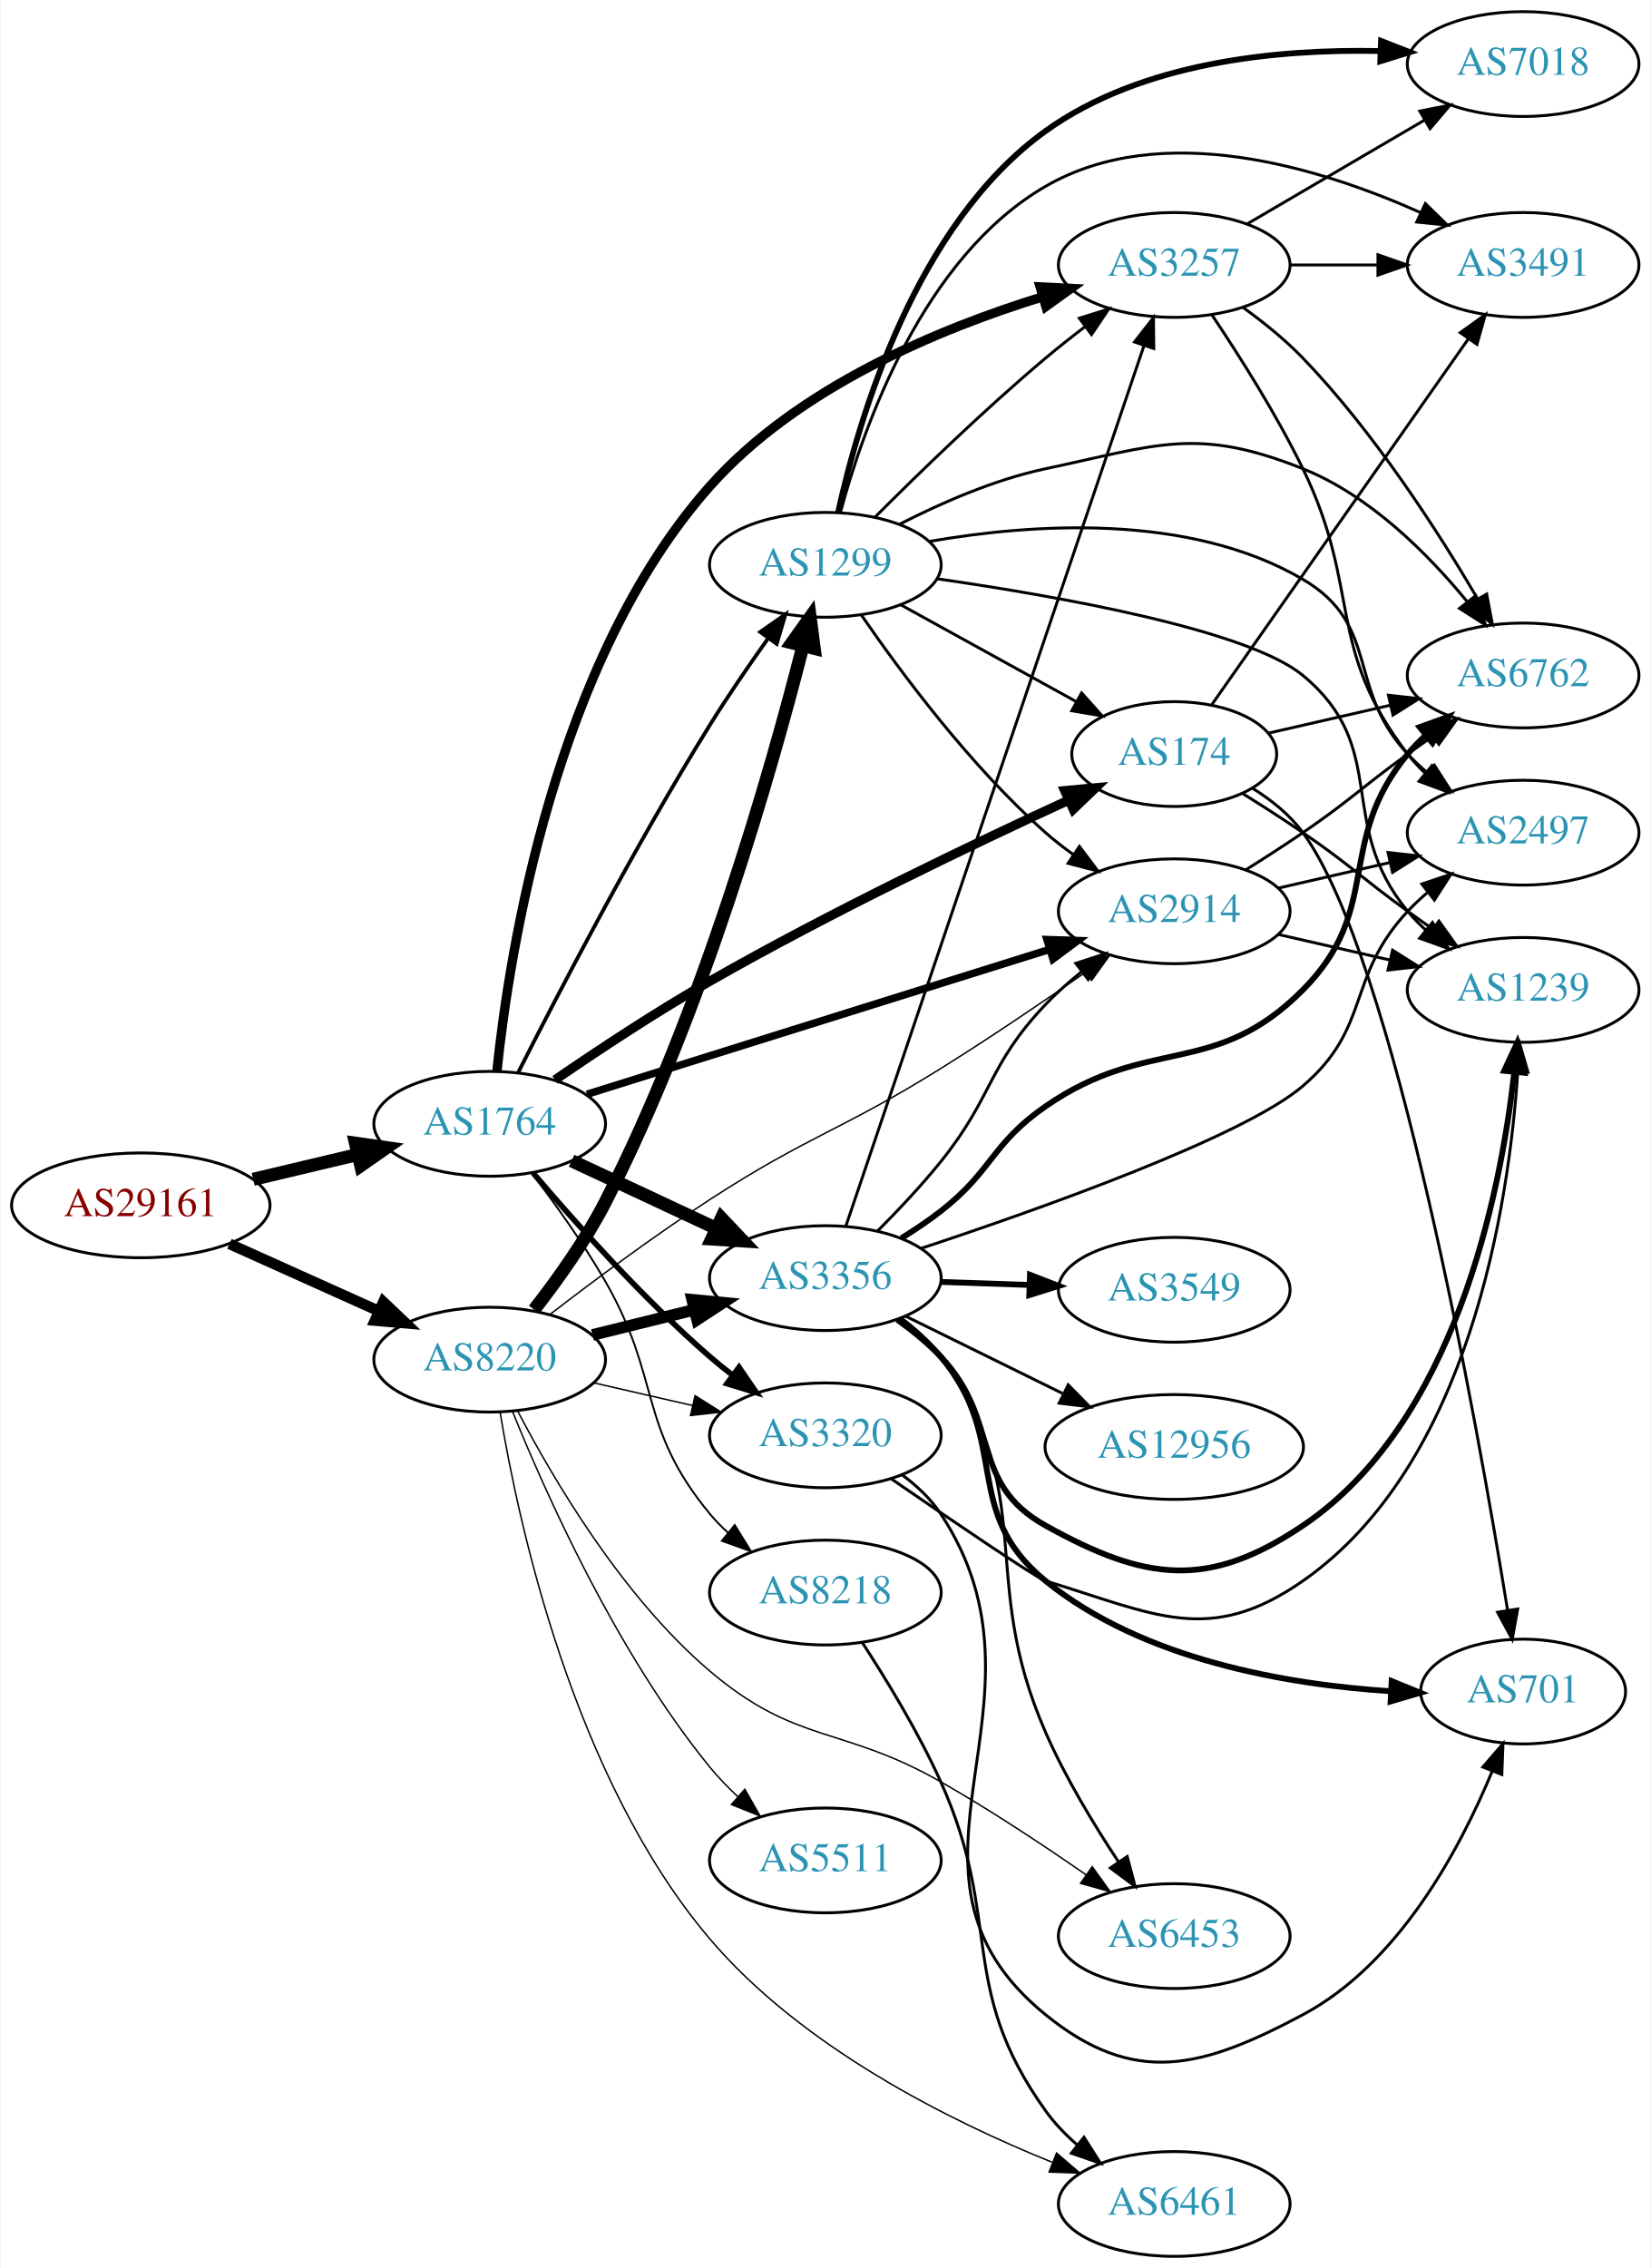
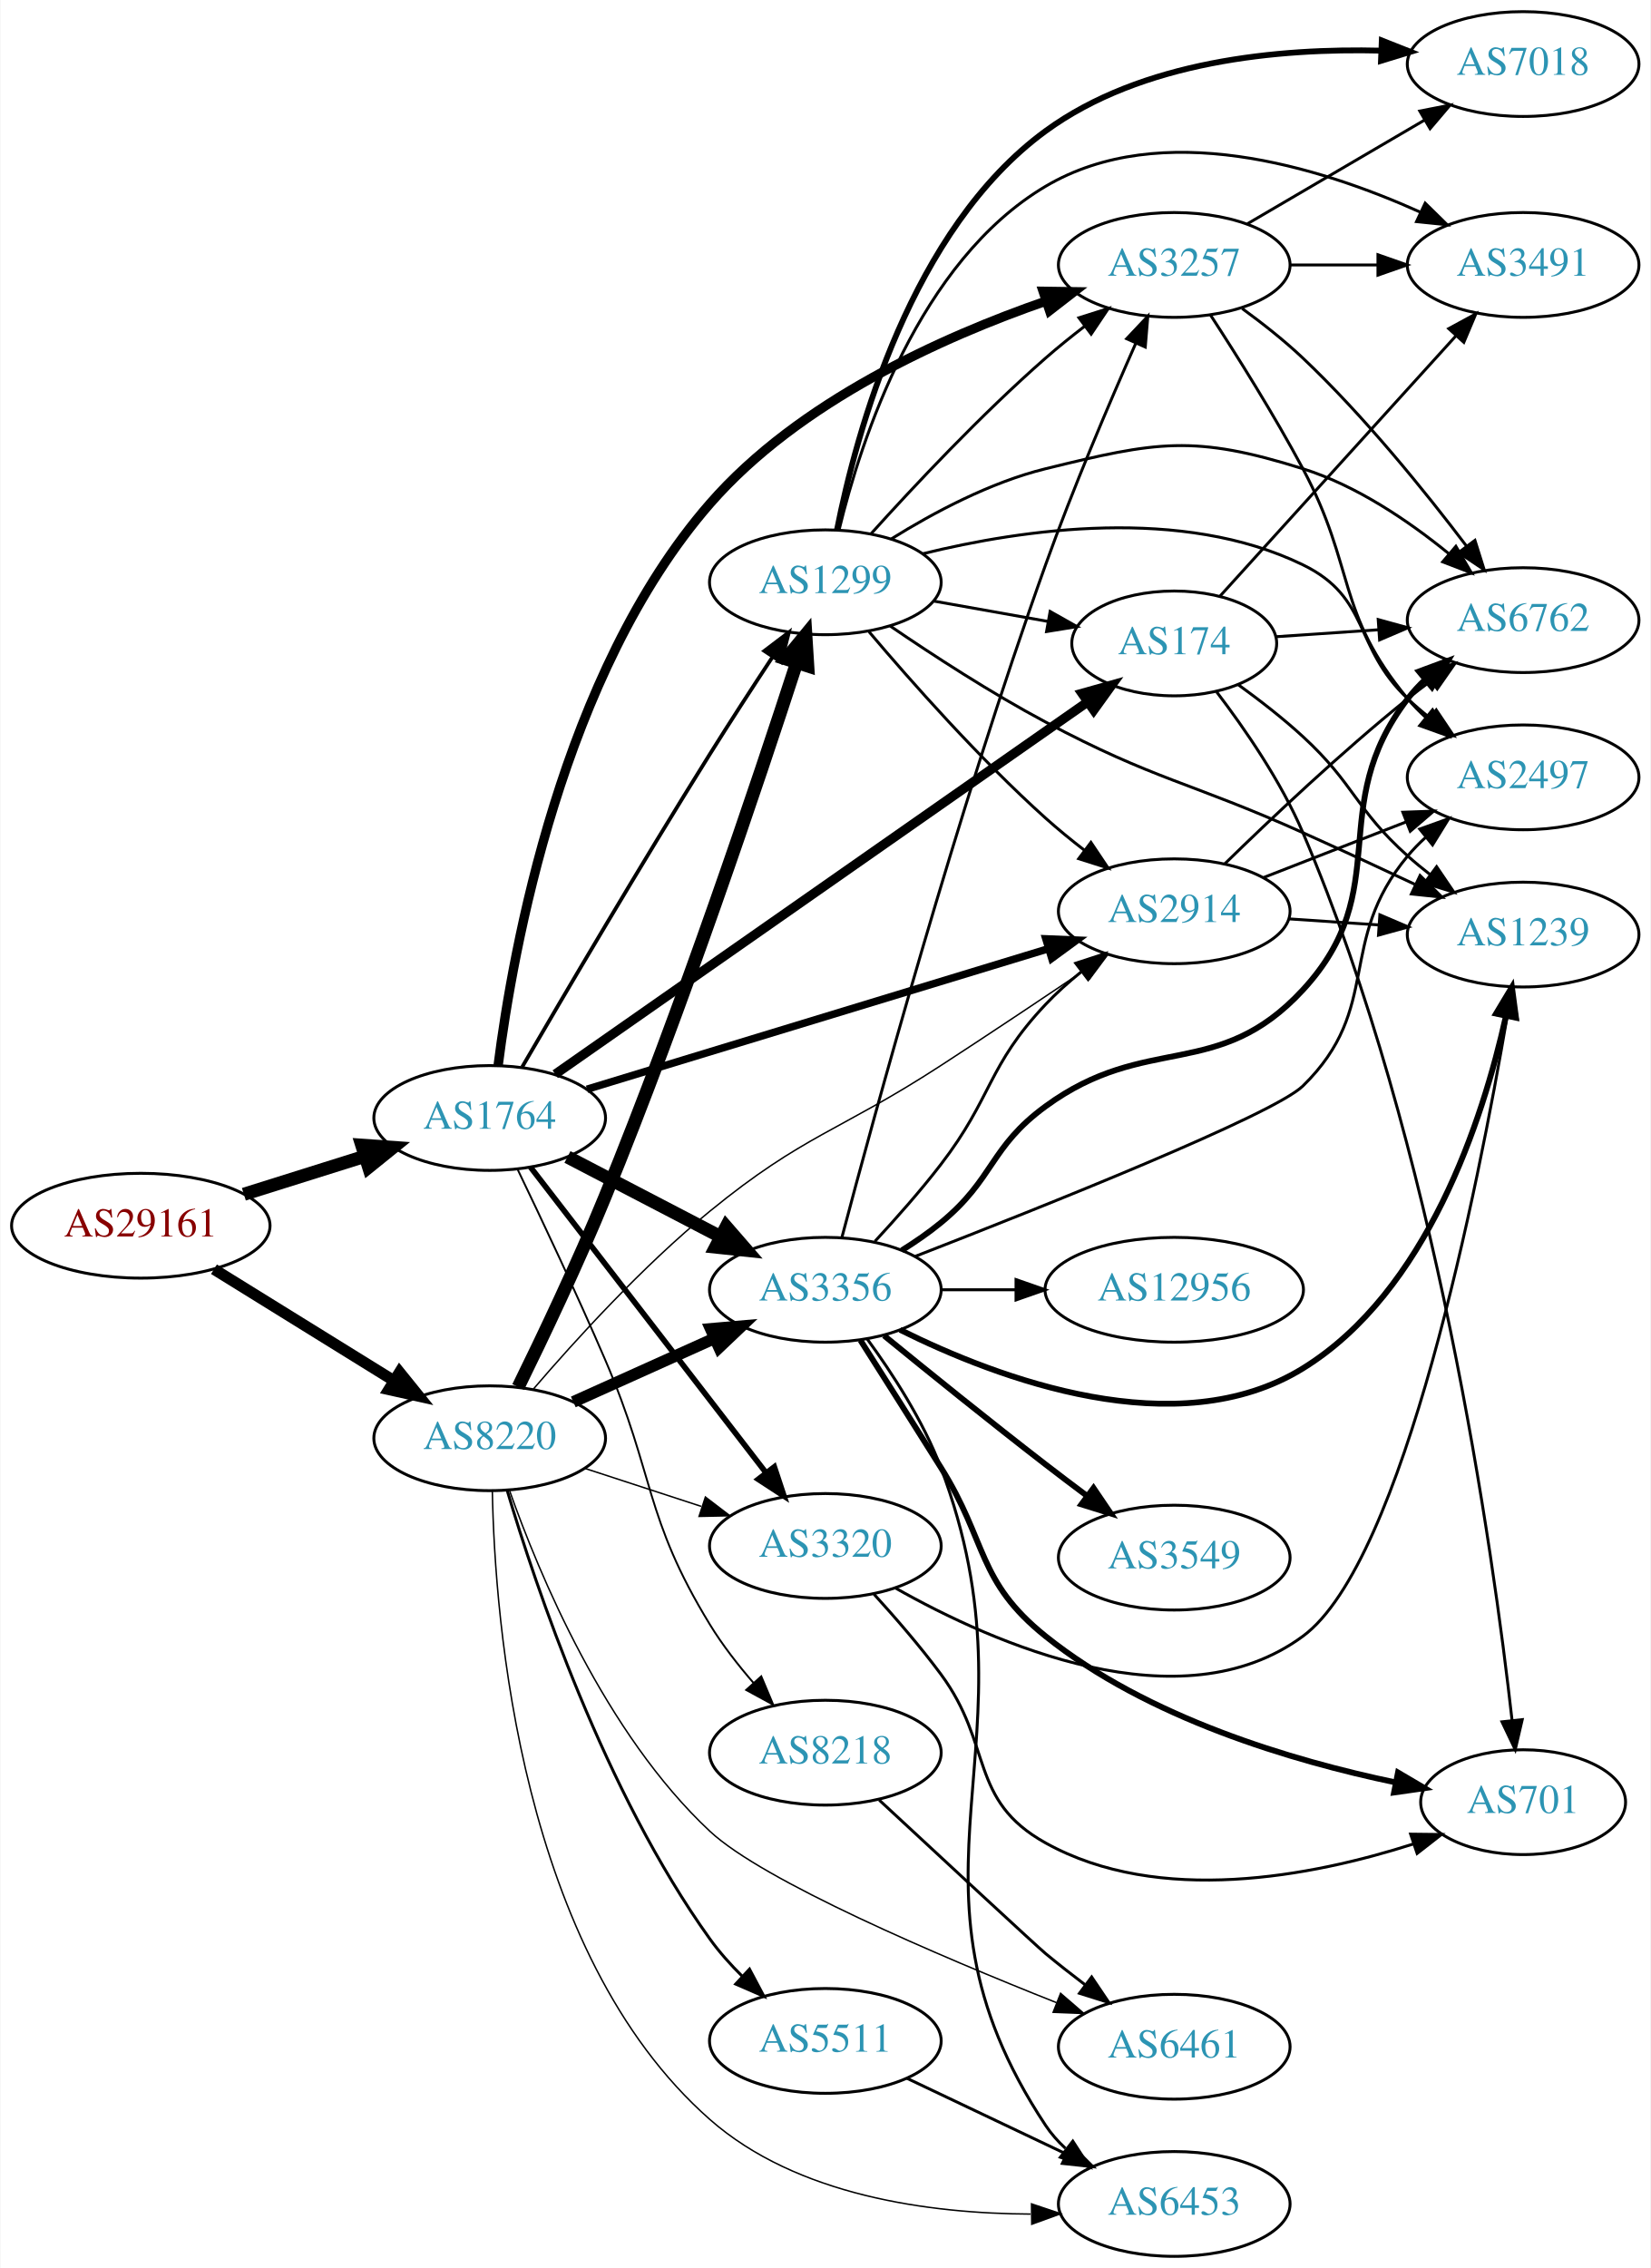
<svg xmlns="http://www.w3.org/2000/svg" xmlns:xlink="http://www.w3.org/1999/xlink" width="567pt" height="779pt" viewBox="0.00 0.00 566.66 779.00">
  <g id="graph0" class="graph" transform="scale(1 1) rotate(0) translate(4 775)">
    <polygon fill="white" stroke="none" points="-4,4 -4,-775 562.663,-775 562.663,4 -4,4" />
    <g id="node1" class="node">
      <g id="a_node1">
        <a xlink:href="/asn/29161" xlink:title="AS29161 ~ Verbund Management Service GmbH [AT]">
-           <ellipse fill="#ffffff" stroke="black" cx="44.196" cy="-361" rx="44.393" ry="18" />
-           <text text-anchor="middle" x="44.196" y="-357.3" font-family="Times,serif" font-size="14.00" fill="#880000">AS29161</text>
+           <ellipse fill="#ffffff" stroke="black" cx="44.196" cy="-354" rx="44.393" ry="18" />
+           <text text-anchor="middle" x="44.196" y="-350.3" font-family="Times,serif" font-size="14.00" fill="#880000">AS29161</text>
        </a>
      </g>
    </g>
    <g id="node2" class="node">
      <g id="a_node2">
        <a xlink:href="/asn/1764" xlink:title="AS1764 ~ NEXTLAYER-AS [AT]">
-           <ellipse fill="#ffffff" stroke="black" cx="164.039" cy="-389" rx="39.794" ry="18" />
-           <text text-anchor="middle" x="164.039" y="-385.3" font-family="Times,serif" font-size="14.00" fill="#2c94b3">AS1764</text>
+           <ellipse fill="#ffffff" stroke="black" cx="164.039" cy="-391" rx="39.794" ry="18" />
+           <text text-anchor="middle" x="164.039" y="-387.3" font-family="Times,serif" font-size="14.00" fill="#2c94b3">AS1764</text>
        </a>
      </g>
    </g>
    <g id="edge1" class="edge">
-       <path fill="none" stroke="black" stroke-width="4.5" d="M82.806,-369.936C94.163,-372.635 106.742,-375.624 118.505,-378.419" />
-       <polygon fill="black" stroke="black" stroke-width="4.5" points="117.942,-382.332 128.581,-380.813 119.762,-374.67 117.942,-382.332" />
+       <path fill="none" stroke="black" stroke-width="4.5" d="M79.598,-364.801C92.609,-368.886 107.56,-373.581 121.181,-377.858" />
+       <polygon fill="black" stroke="black" stroke-width="4.5" points="120.097,-381.644 130.817,-380.883 122.456,-374.131 120.097,-381.644" />
    </g>
    <g id="node3" class="node">
      <g id="a_node3">
        <a xlink:href="/asn/8220" xlink:title="AS8220 ~ COLT [GB]">
-           <ellipse fill="#ffffff" stroke="black" cx="164.039" cy="-308" rx="39.794" ry="18" />
-           <text text-anchor="middle" x="164.039" y="-304.3" font-family="Times,serif" font-size="14.00" fill="#2c94b3">AS8220</text>
+           <ellipse fill="#ffffff" stroke="black" cx="164.039" cy="-281" rx="39.794" ry="18" />
+           <text text-anchor="middle" x="164.039" y="-277.3" font-family="Times,serif" font-size="14.00" fill="#2c94b3">AS8220</text>
        </a>
      </g>
    </g>
    <g id="edge2" class="edge">
-       <path fill="none" stroke="black" stroke-width="3.667" d="M74.629,-347.763C90.129,-340.791 109.299,-332.17 125.821,-324.739" />
-       <polygon fill="black" stroke="black" stroke-width="3.667" points="127.511,-327.816 135.196,-320.522 124.64,-321.432 127.511,-327.816" />
+       <path fill="none" stroke="black" stroke-width="3.833" d="M69.328,-339.051C87.196,-327.982 111.715,-312.794 131.191,-300.729" />
+       <polygon fill="black" stroke="black" stroke-width="3.833" points="133.085,-303.673 139.742,-295.431 129.398,-297.722 133.085,-303.673" />
    </g>
    <g id="node4" class="node">
      <g id="a_node4">
-         <a xlink:href="/asn/3356" xlink:title="AS3356 ~ Level 3 Parent, LLC [US]">
-           <ellipse fill="#ffffff" stroke="black" cx="279.332" cy="-336" rx="39.794" ry="18" />
-           <text text-anchor="middle" x="279.332" y="-332.3" font-family="Times,serif" font-size="14.00" fill="#2c94b3">AS3356</text>
+         <a xlink:href="/asn/174" xlink:title="AS174 ~ Cogent Communications [US]">
+           <ellipse fill="#ffffff" stroke="black" cx="399.174" cy="-554" rx="35.194" ry="18" />
+           <text text-anchor="middle" x="399.174" y="-550.3" font-family="Times,serif" font-size="14.00" fill="#2c94b3">AS174</text>
        </a>
      </g>
    </g>
    <g id="edge3" class="edge">
-       <path fill="none" stroke="black" stroke-width="4.5" d="M192.175,-376.305C207.06,-369.342 225.716,-360.615 241.858,-353.063" />
-       <polygon fill="black" stroke="black" stroke-width="4.5" points="243.635,-356.579 251.024,-348.775 240.298,-349.446 243.635,-356.579" />
+       <path fill="none" stroke="black" stroke-width="3.214" d="M186.554,-406.042C228.683,-435.498 322.066,-500.788 369.429,-533.903" />
+       <polygon fill="black" stroke="black" stroke-width="3.214" points="367.514,-536.834 377.715,-539.696 371.525,-531.097 367.514,-536.834" />
    </g>
    <g id="node5" class="node">
      <g id="a_node5">
-         <a xlink:href="/asn/174" xlink:title="AS174 ~ Cogent Communications [US]">
-           <ellipse fill="#ffffff" stroke="black" cx="399.174" cy="-516" rx="35.194" ry="18" />
-           <text text-anchor="middle" x="399.174" y="-512.3" font-family="Times,serif" font-size="14.00" fill="#2c94b3">AS174</text>
+         <a xlink:href="/asn/2914" xlink:title="AS2914 ~ NTT America, Inc. [US]">
+           <ellipse fill="#ffffff" stroke="black" cx="399.174" cy="-462" rx="39.794" ry="18" />
+           <text text-anchor="middle" x="399.174" y="-458.3" font-family="Times,serif" font-size="14.00" fill="#2c94b3">AS2914</text>
        </a>
      </g>
    </g>
    <g id="edge4" class="edge">
-       <path fill="none" stroke="black" stroke-width="3.214" d="M186.478,-404.09C201.164,-414.171 221.245,-427.464 239.685,-438 281.005,-461.61 330.468,-485.257 363.018,-500.221" />
-       <polygon fill="black" stroke="black" stroke-width="3.214" points="361.589,-503.416 372.139,-504.391 364.499,-497.05 361.589,-503.416" />
+       <path fill="none" stroke="black" stroke-width="2.571" d="M197.455,-400.872C238.835,-413.474 310.509,-435.302 356.072,-449.178" />
+       <polygon fill="black" stroke="black" stroke-width="2.571" points="355.072,-452.532 365.658,-452.097 357.111,-445.836 355.072,-452.532" />
    </g>
    <g id="node6" class="node">
      <g id="a_node6">
-         <a xlink:href="/asn/8218" xlink:title="AS8218 ~ legacy Neotelecoms [FR]">
-           <ellipse fill="#ffffff" stroke="black" cx="279.332" cy="-228" rx="39.794" ry="18" />
-           <text text-anchor="middle" x="279.332" y="-224.3" font-family="Times,serif" font-size="14.00" fill="#2c94b3">AS8218</text>
+         <a xlink:href="/asn/1299" xlink:title="AS1299 ~ Telia Carrier [EU]">
+           <ellipse fill="#ffffff" stroke="black" cx="279.332" cy="-575" rx="39.794" ry="18" />
+           <text text-anchor="middle" x="279.332" y="-571.3" font-family="Times,serif" font-size="14.00" fill="#2c94b3">AS1299</text>
        </a>
      </g>
    </g>
    <g id="edge5" class="edge">
-       <path fill="none" stroke="black" stroke-width="0.643" d="M178.478,-372.074C186.363,-361.713 196.212,-347.991 203.685,-335 223.126,-301.203 214.809,-285.023 239.685,-255 241.545,-252.755 243.636,-250.612 245.858,-248.585" />
-       <polygon fill="black" stroke="black" stroke-width="0.643" points="248.206,-251.188 253.767,-242.17 243.796,-245.751 248.206,-251.188" />
+       <path fill="none" stroke="black" stroke-width="1.286" d="M175.197,-408.529C189.354,-432.837 215.954,-478.073 239.685,-516 246.567,-526.999 254.373,-539.001 261.159,-549.291" />
+       <polygon fill="black" stroke="black" stroke-width="1.286" points="258.371,-551.42 266.811,-557.825 264.208,-547.555 258.371,-551.42" />
    </g>
    <g id="node7" class="node">
      <g id="a_node7">
-         <a xlink:href="/asn/1299" xlink:title="AS1299 ~ Telia Carrier [EU]">
-           <ellipse fill="#ffffff" stroke="black" cx="279.332" cy="-581" rx="39.794" ry="18" />
-           <text text-anchor="middle" x="279.332" y="-577.3" font-family="Times,serif" font-size="14.00" fill="#2c94b3">AS1299</text>
+         <a xlink:href="/asn/3356" xlink:title="AS3356 ~ Level 3 Parent, LLC [US]">
+           <ellipse fill="#ffffff" stroke="black" cx="279.332" cy="-332" rx="39.794" ry="18" />
+           <text text-anchor="middle" x="279.332" y="-328.3" font-family="Times,serif" font-size="14.00" fill="#2c94b3">AS3356</text>
        </a>
      </g>
    </g>
    <g id="edge6" class="edge">
-       <path fill="none" stroke="black" stroke-width="1.286" d="M173.846,-406.662C187.216,-433.111 213.822,-484.351 239.685,-526 245.844,-535.917 253.09,-546.482 259.634,-555.674" />
-       <polygon fill="black" stroke="black" stroke-width="1.286" points="256.948,-557.933 265.634,-564 262.627,-553.841 256.948,-557.933" />
+       <path fill="none" stroke="black" stroke-width="4.5" d="M190.747,-377.612C206.28,-369.522 226.292,-359.101 243.264,-350.262" />
+       <polygon fill="black" stroke="black" stroke-width="4.5" points="245.283,-353.651 252.333,-345.539 241.645,-346.666 245.283,-353.651" />
    </g>
    <g id="node8" class="node">
      <g id="a_node8">
-         <a xlink:href="/asn/3320" xlink:title="AS3320 ~ DTAG [DE]">
-           <ellipse fill="#ffffff" stroke="black" cx="279.332" cy="-282" rx="39.794" ry="18" />
-           <text text-anchor="middle" x="279.332" y="-278.3" font-family="Times,serif" font-size="14.00" fill="#2c94b3">AS3320</text>
-         </a>
-       </g>
-     </g>
-     <g id="edge7" class="edge">
-       <path fill="none" stroke="black" stroke-width="1.929" d="M178.974,-372.093C193.312,-355.193 216.733,-328.924 239.685,-309 242.157,-306.854 244.801,-304.719 247.501,-302.645" />
-       <polygon fill="black" stroke="black" stroke-width="1.929" points="249.673,-305.392 255.66,-296.651 245.528,-299.751 249.673,-305.392" />
-     </g>
-     <g id="node9" class="node">
-       <g id="a_node9">
        <a xlink:href="/asn/3257" xlink:title="AS3257 ~ GTT [DE]">
          <ellipse fill="#ffffff" stroke="black" cx="399.174" cy="-684" rx="39.794" ry="18" />
          <text text-anchor="middle" x="399.174" y="-680.3" font-family="Times,serif" font-size="14.00" fill="#2c94b3">AS3257</text>
        </a>
      </g>
    </g>
+     <g id="edge7" class="edge">
+       <path fill="none" stroke="black" stroke-width="3.214" d="M166.938,-409.052C171.96,-448.538 188.891,-543.698 239.685,-602 270.285,-637.123 319.615,-659.275 355.117,-671.577" />
+       <polygon fill="black" stroke="black" stroke-width="3.214" points="354.143,-674.942 364.736,-674.788 356.359,-668.302 354.143,-674.942" />
+     </g>
+     <g id="node9" class="node">
+       <g id="a_node9">
+         <a xlink:href="/asn/3320" xlink:title="AS3320 ~ DTAG [DE]">
+           <ellipse fill="#ffffff" stroke="black" cx="279.332" cy="-244" rx="39.794" ry="18" />
+           <text text-anchor="middle" x="279.332" y="-240.3" font-family="Times,serif" font-size="14.00" fill="#2c94b3">AS3320</text>
+         </a>
+       </g>
+     </g>
    <g id="edge8" class="edge">
-       <path fill="none" stroke="black" stroke-width="3.214" d="M166.535,-407.23C170.788,-448.05 186.345,-547.925 239.685,-608 269.872,-641.998 318.605,-662.166 354.072,-673.085" />
-       <polygon fill="black" stroke="black" stroke-width="3.214" points="353.116,-676.452 363.697,-675.924 355.096,-669.738 353.116,-676.452" />
+       <path fill="none" stroke="black" stroke-width="1.929" d="M178.035,-374.137C197.819,-348.466 235.629,-299.407 258.752,-269.406" />
+       <polygon fill="black" stroke="black" stroke-width="1.929" points="261.806,-271.176 265.138,-261.119 256.261,-266.903 261.806,-271.176" />
    </g>
    <g id="node10" class="node">
      <g id="a_node10">
-         <a xlink:href="/asn/2914" xlink:title="AS2914 ~ NTT America, Inc. [US]">
-           <ellipse fill="#ffffff" stroke="black" cx="399.174" cy="-462" rx="39.794" ry="18" />
-           <text text-anchor="middle" x="399.174" y="-458.3" font-family="Times,serif" font-size="14.00" fill="#2c94b3">AS2914</text>
+         <a xlink:href="/asn/8218" xlink:title="AS8218 ~ legacy Neotelecoms [FR]">
+           <ellipse fill="#ffffff" stroke="black" cx="279.332" cy="-173" rx="39.794" ry="18" />
+           <text text-anchor="middle" x="279.332" y="-169.3" font-family="Times,serif" font-size="14.00" fill="#2c94b3">AS8218</text>
        </a>
      </g>
    </g>
    <g id="edge9" class="edge">
-       <path fill="none" stroke="black" stroke-width="2.571" d="M197.455,-399.15C238.952,-412.144 310.913,-434.676 356.457,-448.937" />
-       <polygon fill="black" stroke="black" stroke-width="2.571" points="355.444,-452.288 366.033,-451.936 357.536,-445.608 355.444,-452.288" />
+       <path fill="none" stroke="black" stroke-width="0.643" d="M173.637,-373.327C181.679,-356.617 193.887,-330.778 203.685,-308 220.872,-268.046 216.999,-254.109 239.685,-217 243.936,-210.047 249.313,-203.134 254.696,-196.918" />
+       <polygon fill="black" stroke="black" stroke-width="0.643" points="257.322,-199.233 261.431,-189.467 252.129,-194.539 257.322,-199.233" />
    </g>
    <g id="edge41" class="edge">
-       <path fill="none" stroke="black" stroke-width="4" d="M199.338,-316.477C210.319,-319.191 222.634,-322.235 234.214,-325.096" />
-       <polygon fill="black" stroke="black" stroke-width="4" points="233.601,-328.55 244.149,-327.552 235.281,-321.755 233.601,-328.55" />
+       <path fill="none" stroke="black" stroke-width="0.5" d="M179.127,-297.988C193.399,-314.623 216.605,-340.145 239.685,-359 271.95,-385.358 284.042,-386.301 318.978,-409 335.177,-419.525 353.075,-431.475 367.752,-441.36" />
+       <polygon fill="black" stroke="black" stroke-width="0.5" points="366.183,-444.524 376.43,-447.217 370.099,-438.722 366.183,-444.524" />
+     </g>
+     <g id="edge46" class="edge">
+       <path fill="none" stroke="black" stroke-width="4.5" d="M173.829,-298.592C182.007,-315.246 194.306,-341.046 203.685,-364 230.118,-428.69 256.252,-506.623 269.462,-547.266" />
+       <polygon fill="black" stroke="black" stroke-width="4.5" points="265.786,-548.696 272.609,-556.999 273.279,-546.272 265.786,-548.696" />
    </g>
    <g id="edge42" class="edge">
-       <path fill="none" stroke="black" stroke-width="4.5" d="M179.302,-325.157C187.277,-335.376 196.939,-348.876 203.685,-362 237.122,-427.044 260.755,-510.343 271.617,-553.03" />
-       <polygon fill="black" stroke="black" stroke-width="4.5" points="267.857,-554.225 274.101,-562.972 275.497,-552.315 267.857,-554.225" />
+       <path fill="none" stroke="black" stroke-width="4" d="M192.753,-293.476C207.292,-300.021 225.306,-308.13 241.052,-315.218" />
+       <polygon fill="black" stroke="black" stroke-width="4" points="239.955,-318.563 250.51,-319.476 242.829,-312.18 239.955,-318.563" />
    </g>
    <g id="edge47" class="edge">
-       <path fill="none" stroke="black" stroke-width="0.5" d="M199.646,-300.058C210.416,-297.586 222.446,-294.825 233.796,-292.221" />
-       <polygon fill="black" stroke="black" stroke-width="0.5" points="234.582,-295.631 243.546,-289.983 233.016,-288.809 234.582,-295.631" />
+       <path fill="none" stroke="black" stroke-width="0.5" d="M196.597,-270.693C209.015,-266.638 223.448,-261.924 236.699,-257.597" />
+       <polygon fill="black" stroke="black" stroke-width="0.5" points="238.13,-260.811 246.55,-254.38 235.957,-254.157 238.13,-260.811" />
+     </g>
+     <g id="node17" class="node">
+       <g id="a_node17">
+         <a xlink:href="/asn/6453" xlink:title="AS6453 ~ TATA COMMUNICATIONS (AMERICA) INC [US]">
+           <ellipse fill="#ffffff" stroke="black" cx="399.174" cy="-18" rx="39.794" ry="18" />
+           <text text-anchor="middle" x="399.174" y="-14.3" font-family="Times,serif" font-size="14.00" fill="#2c94b3">AS6453</text>
+         </a>
+       </g>
    </g>
    <g id="edge45" class="edge">
-       <path fill="none" stroke="black" stroke-width="0.5" d="M184.856,-323.604C199.64,-334.996 220.51,-350.557 239.685,-363 273.677,-385.057 284.589,-386.568 318.978,-408 335.743,-418.448 353.988,-430.817 368.736,-441.079" />
-       <polygon fill="black" stroke="black" stroke-width="0.5" points="366.778,-443.981 376.978,-446.848 370.792,-438.246 366.778,-443.981" />
-     </g>
-     <g id="node16" class="node">
-       <g id="a_node16">
-         <a xlink:href="/asn/6453" xlink:title="AS6453 ~ TATA COMMUNICATIONS (AMERICA) INC [US]">
-           <ellipse fill="#ffffff" stroke="black" cx="399.174" cy="-110" rx="39.794" ry="18" />
-           <text text-anchor="middle" x="399.174" y="-106.3" font-family="Times,serif" font-size="14.00" fill="#2c94b3">AS6453</text>
-         </a>
-       </g>
-     </g>
-     <g id="edge44" class="edge">
-       <path fill="none" stroke="black" stroke-width="0.5" d="M173.656,-290.351C185.687,-267.242 209.478,-226.665 239.685,-201 269.467,-175.697 285.032,-182.361 318.978,-163 336.037,-153.27 354.303,-141.169 368.99,-130.986" />
-       <polygon fill="black" stroke="black" stroke-width="0.5" points="371.004,-133.849 377.187,-125.245 366.988,-128.115 371.004,-133.849" />
-     </g>
-     <g id="node19" class="node">
-       <g id="a_node19">
+       <path fill="none" stroke="black" stroke-width="0.5" d="M164.949,-262.744C165.793,-218.373 174.531,-104.316 239.685,-47 269.567,-20.712 315.19,-14.687 349.827,-14.522" />
+       <polygon fill="black" stroke="black" stroke-width="0.5" points="350.153,-18.026 360.193,-14.643 350.235,-11.026 350.153,-18.026" />
+     </g>
+     <g id="node20" class="node">
+       <g id="a_node20">
        <a xlink:href="/asn/6461" xlink:title="AS6461 ~ Zayo Bandwidth [US]">
-           <ellipse fill="#ffffff" stroke="black" cx="399.174" cy="-18" rx="39.794" ry="18" />
-           <text text-anchor="middle" x="399.174" y="-14.3" font-family="Times,serif" font-size="14.00" fill="#2c94b3">AS6461</text>
-         </a>
-       </g>
-     </g>
-     <g id="edge46" class="edge">
-       <path fill="none" stroke="black" stroke-width="0.5" d="M167.606,-289.99C173.788,-252.379 192.621,-164.399 239.685,-109 271.137,-71.978 321.657,-46.69 357.188,-32.343" />
-       <polygon fill="black" stroke="black" stroke-width="0.5" points="358.748,-35.491 366.783,-28.585 356.196,-28.973 358.748,-35.491" />
+           <ellipse fill="#ffffff" stroke="black" cx="399.174" cy="-72" rx="39.794" ry="18" />
+           <text text-anchor="middle" x="399.174" y="-68.3" font-family="Times,serif" font-size="14.00" fill="#2c94b3">AS6461</text>
+         </a>
+       </g>
+     </g>
+     <g id="edge43" class="edge">
+       <path fill="none" stroke="black" stroke-width="0.5" d="M170.885,-262.953C180.865,-234.661 203.671,-179.636 239.685,-146 257.92,-128.97 318.048,-103.312 358.773,-87.12" />
+       <polygon fill="black" stroke="black" stroke-width="0.5" points="360.143,-90.342 368.162,-83.418 357.575,-83.831 360.143,-90.342" />
    </g>
    <g id="node21" class="node">
      <g id="a_node21">
        <a xlink:href="/asn/5511" xlink:title="AS5511 ~ Orange S.A. [FR]">
-           <ellipse fill="#ffffff" stroke="black" cx="279.332" cy="-136" rx="39.794" ry="18" />
-           <text text-anchor="middle" x="279.332" y="-132.3" font-family="Times,serif" font-size="14.00" fill="#2c94b3">AS5511</text>
-         </a>
-       </g>
-     </g>
-     <g id="edge43" class="edge">
-       <path fill="none" stroke="black" stroke-width="0.5" d="M171.826,-290.324C183.096,-262.41 207.639,-207.264 239.685,-168 242.551,-164.489 245.848,-161.083 249.283,-157.884" />
-       <polygon fill="black" stroke="black" stroke-width="0.5" points="251.659,-160.457 256.909,-151.254 247.066,-155.174 251.659,-160.457" />
-     </g>
-     <g id="edge17" class="edge">
-       <path fill="none" stroke="black" d="M286.337,-353.736C305.521,-410.386 365.423,-587.282 388.747,-656.16" />
-       <polygon fill="black" stroke="black" points="385.517,-657.534 392.039,-665.883 392.147,-655.288 385.517,-657.534" />
-     </g>
-     <g id="edge16" class="edge">
-       <path fill="none" stroke="black" d="M297.202,-352.119C304.243,-359.18 312.315,-367.728 318.978,-376 337.073,-398.463 335.094,-409.105 354.978,-430 358.663,-433.873 362.862,-437.615 367.16,-441.09" />
-       <polygon fill="black" stroke="black" points="365.366,-444.124 375.439,-447.41 369.614,-438.56 365.366,-444.124" />
+           <ellipse fill="#ffffff" stroke="black" cx="279.332" cy="-74" rx="39.794" ry="18" />
+           <text text-anchor="middle" x="279.332" y="-70.3" font-family="Times,serif" font-size="14.00" fill="#2c94b3">AS5511</text>
+         </a>
+       </g>
+     </g>
+     <g id="edge44" class="edge">
+       <path fill="none" stroke="black" d="M170.024,-263.137C179.732,-230.402 203.45,-159.524 239.685,-109 242.916,-104.495 246.814,-100.141 250.873,-96.126" />
+       <polygon fill="black" stroke="black" points="253.285,-98.663 258.247,-89.302 248.531,-93.525 253.285,-98.663" />
    </g>
    <g id="node11" class="node">
      <g id="a_node11">
-         <a xlink:href="/asn/1239" xlink:title="AS1239 ~ Sprint [US]">
-           <ellipse fill="#ffffff" stroke="black" cx="519.017" cy="-435" rx="39.794" ry="18" />
-           <text text-anchor="middle" x="519.017" y="-431.3" font-family="Times,serif" font-size="14.00" fill="#2c94b3">AS1239</text>
-         </a>
-       </g>
-     </g>
-     <g id="edge10" class="edge">
-       <path fill="none" stroke="black" stroke-width="2" d="M304.034,-321.715C309.286,-317.952 314.588,-313.635 318.978,-309 339.841,-286.972 328.465,-265.749 354.978,-251 389.309,-231.902 410.785,-229.055 443.37,-251 495.451,-286.075 511.209,-364.385 515.967,-406.651" />
-       <polygon fill="black" stroke="black" stroke-width="2" points="512.505,-407.211 516.976,-416.817 519.471,-406.52 512.505,-407.211" />
-     </g>
-     <g id="node12" class="node">
-       <g id="a_node12">
-         <a xlink:href="/asn/3549" xlink:title="AS3549 ~ Level 3 Parent, LLC [US]">
-           <ellipse fill="#ffffff" stroke="black" cx="399.174" cy="-332" rx="39.794" ry="18" />
-           <text text-anchor="middle" x="399.174" y="-328.3" font-family="Times,serif" font-size="14.00" fill="#2c94b3">AS3549</text>
-         </a>
-       </g>
-     </g>
-     <g id="edge11" class="edge">
-       <path fill="none" stroke="black" stroke-width="2" d="M318.918,-334.69C328.684,-334.359 339.301,-333.998 349.495,-333.652" />
-       <polygon fill="black" stroke="black" stroke-width="2" points="349.626,-337.15 359.501,-333.313 349.388,-330.154 349.626,-337.15" />
-     </g>
-     <g id="node13" class="node">
-       <g id="a_node13">
-         <a xlink:href="/asn/6762" xlink:title="AS6762 ~ TELECOM ITALIA SPARKLE S.p.A. [IT]">
-           <ellipse fill="#ffffff" stroke="black" cx="519.017" cy="-543" rx="39.794" ry="18" />
-           <text text-anchor="middle" x="519.017" y="-539.3" font-family="Times,serif" font-size="14.00" fill="#2c94b3">AS6762</text>
-         </a>
-       </g>
-     </g>
-     <g id="edge12" class="edge">
-       <path fill="none" stroke="black" stroke-width="2" d="M305.466,-349.719C310.096,-352.589 314.787,-355.74 318.978,-359 336.838,-372.893 336.369,-382.127 354.978,-395 390.441,-419.532 412.982,-404.407 443.37,-435 471.133,-462.95 454.306,-485.606 479.37,-516 481.225,-518.25 483.313,-520.396 485.531,-522.424" />
-       <polygon fill="black" stroke="black" stroke-width="2" points="483.467,-525.256 493.436,-528.844 487.88,-519.823 483.467,-525.256" />
-     </g>
-     <g id="node14" class="node">
-       <g id="a_node14">
-         <a xlink:href="/asn/2497" xlink:title="AS2497 ~ Internet Initiative Japan Inc. [JP]">
-           <ellipse fill="#ffffff" stroke="black" cx="519.017" cy="-489" rx="39.794" ry="18" />
-           <text text-anchor="middle" x="519.017" y="-485.3" font-family="Times,serif" font-size="14.00" fill="#2c94b3">AS2497</text>
-         </a>
-       </g>
-     </g>
-     <g id="edge13" class="edge">
-       <path fill="none" stroke="black" d="M312.163,-346.191C353.545,-359.889 422.948,-384.535 443.37,-402 467.004,-422.212 458.156,-439.261 479.37,-462 481.412,-464.188 483.658,-466.302 486.01,-468.318" />
-       <polygon fill="black" stroke="black" points="484.227,-471.367 494.263,-474.763 488.535,-465.85 484.227,-471.367" />
-     </g>
-     <g id="node15" class="node">
-       <g id="a_node15">
-         <a xlink:href="/asn/701" xlink:title="AS701 ~ UUNET [US]">
-           <ellipse fill="#ffffff" stroke="black" cx="519.017" cy="-194" rx="35.194" ry="18" />
-           <text text-anchor="middle" x="519.017" y="-190.3" font-family="Times,serif" font-size="14.00" fill="#2c94b3">AS701</text>
-         </a>
-       </g>
-     </g>
-     <g id="edge14" class="edge">
-       <path fill="none" stroke="black" stroke-width="2" d="M304.845,-321.787C309.942,-318.075 314.975,-313.761 318.978,-309 343.291,-280.086 325.632,-255.79 354.978,-232 388.472,-204.847 437.9,-196.403 473.545,-194.103" />
-       <polygon fill="black" stroke="black" stroke-width="2" points="473.86,-197.592 483.67,-193.59 473.505,-190.601 473.86,-197.592" />
-     </g>
-     <g id="edge15" class="edge">
-       <path fill="none" stroke="black" d="M305.447,-322.253C310.514,-318.516 315.381,-314.075 318.978,-309 353.397,-260.436 331.114,-234.531 354.978,-180 361.77,-164.481 371.542,-148.314 380.075,-135.432" />
-       <polygon fill="black" stroke="black" points="383.018,-137.328 385.732,-127.086 377.224,-133.4 383.018,-137.328" />
-     </g>
-     <g id="node17" class="node">
-       <g id="a_node17">
-         <a xlink:href="/asn/12956" xlink:title="AS12956 ~ TELXIUS [ES]">
-           <ellipse fill="#ffffff" stroke="black" cx="399.174" cy="-278" rx="44.393" ry="18" />
-           <text text-anchor="middle" x="399.174" y="-274.3" font-family="Times,serif" font-size="14.00" fill="#2c94b3">AS12956</text>
-         </a>
-       </g>
-     </g>
-     <g id="edge18" class="edge">
-       <path fill="none" stroke="black" d="M306.778,-322.984C322.695,-315.149 343.21,-305.052 360.77,-296.41" />
-       <polygon fill="black" stroke="black" points="362.747,-299.338 370.174,-291.781 359.656,-293.057 362.747,-299.338" />
-     </g>
-     <g id="edge22" class="edge">
-       <path fill="none" stroke="black" d="M422.827,-502.343C429.518,-498.175 436.806,-493.501 443.37,-489 459.865,-477.689 463.17,-473.729 479.37,-462 482.173,-459.971 485.105,-457.875 488.045,-455.79" />
-       <polygon fill="black" stroke="black" points="490.096,-458.627 496.26,-450.009 486.068,-452.903 490.096,-458.627" />
-     </g>
-     <g id="edge21" class="edge">
-       <path fill="none" stroke="black" d="M431.444,-523.165C444.284,-526.106 459.388,-529.567 473.356,-532.767" />
-       <polygon fill="black" stroke="black" points="472.747,-536.219 483.276,-535.04 474.311,-529.395 472.747,-536.219" />
-     </g>
-     <g id="edge19" class="edge">
-       <path fill="none" stroke="black" d="M426.093,-504.224C432.544,-500.209 438.889,-495.146 443.37,-489 474.843,-445.834 503.176,-286.759 513.688,-221.852" />
-       <polygon fill="black" stroke="black" points="517.152,-222.351 515.275,-211.924 510.24,-221.246 517.152,-222.351" />
-     </g>
-     <g id="node18" class="node">
-       <g id="a_node18">
        <a xlink:href="/asn/3491" xlink:title="AS3491 ~ PCCW Global, Inc. [US]">
          <ellipse fill="#ffffff" stroke="black" cx="519.017" cy="-684" rx="39.794" ry="18" />
          <text text-anchor="middle" x="519.017" y="-680.3" font-family="Times,serif" font-size="14.00" fill="#2c94b3">AS3491</text>
        </a>
      </g>
    </g>
-     <g id="edge20" class="edge">
-       <path fill="none" stroke="black" d="M412.122,-533.033C432.944,-562.717 475.974,-624.062 500.285,-658.721" />
-       <polygon fill="black" stroke="black" points="497.429,-660.745 506.037,-666.922 503.16,-656.725 497.429,-660.745" />
-     </g>
-     <g id="edge23" class="edge">
-       <path fill="none" stroke="black" d="M291.95,-210.927C300.281,-198.143 311.335,-180.004 318.978,-163 340.587,-114.924 324.317,-92.874 354.978,-50 358.022,-45.744 361.804,-41.817 365.855,-38.28" />
-       <polygon fill="black" stroke="black" points="368.168,-40.913 373.854,-31.973 363.834,-35.416 368.168,-40.913" />
+     <g id="edge10" class="edge">
+       <path fill="none" stroke="black" d="M414.861,-570.202C435.214,-592.654 472.161,-633.413 495.871,-659.57" />
+       <polygon fill="black" stroke="black" points="493.462,-662.123 502.771,-667.182 498.648,-657.422 493.462,-662.123" />
+     </g>
+     <g id="node12" class="node">
+       <g id="a_node12">
+         <a xlink:href="/asn/1239" xlink:title="AS1239 ~ Sprint [US]">
+           <ellipse fill="#ffffff" stroke="black" cx="519.017" cy="-454" rx="39.794" ry="18" />
+           <text text-anchor="middle" x="519.017" y="-450.3" font-family="Times,serif" font-size="14.00" fill="#2c94b3">AS1239</text>
+         </a>
+       </g>
+     </g>
+     <g id="edge11" class="edge">
+       <path fill="none" stroke="black" d="M421.096,-539.874C428.409,-534.585 436.503,-528.32 443.37,-522 461.214,-505.579 461.3,-497.172 479.37,-481 481.81,-478.817 484.431,-476.656 487.116,-474.565" />
+       <polygon fill="black" stroke="black" points="489.295,-477.307 495.252,-468.546 485.131,-471.68 489.295,-477.307" />
+     </g>
+     <g id="node13" class="node">
+       <g id="a_node13">
+         <a xlink:href="/asn/701" xlink:title="AS701 ~ UUNET [US]">
+           <ellipse fill="#ffffff" stroke="black" cx="519.017" cy="-156" rx="35.194" ry="18" />
+           <text text-anchor="middle" x="519.017" y="-152.3" font-family="Times,serif" font-size="14.00" fill="#2c94b3">AS701</text>
+         </a>
+       </g>
+     </g>
+     <g id="edge12" class="edge">
+       <path fill="none" stroke="black" d="M413.748,-537.338C423.351,-524.758 435.815,-506.695 443.37,-489 489.144,-381.792 508.651,-242.675 515.228,-184.025" />
+       <polygon fill="black" stroke="black" points="518.713,-184.354 516.309,-174.036 511.753,-183.601 518.713,-184.354" />
+     </g>
+     <g id="node14" class="node">
+       <g id="a_node14">
+         <a xlink:href="/asn/6762" xlink:title="AS6762 ~ TELECOM ITALIA SPARKLE S.p.A. [IT]">
+           <ellipse fill="#ffffff" stroke="black" cx="519.017" cy="-562" rx="39.794" ry="18" />
+           <text text-anchor="middle" x="519.017" y="-558.3" font-family="Times,serif" font-size="14.00" fill="#2c94b3">AS6762</text>
+         </a>
+       </g>
+     </g>
+     <g id="edge13" class="edge">
+       <path fill="none" stroke="black" d="M434.259,-556.314C445.195,-557.056 457.527,-557.894 469.299,-558.693" />
+       <polygon fill="black" stroke="black" points="469.237,-562.196 479.451,-559.382 469.711,-555.213 469.237,-562.196" />
+     </g>
+     <g id="edge40" class="edge">
+       <path fill="none" stroke="black" d="M438.434,-459.403C448.313,-458.732 459.08,-458.001 469.41,-457.3" />
+       <polygon fill="black" stroke="black" points="469.805,-460.781 479.545,-456.612 469.331,-453.797 469.805,-460.781" />
    </g>
    <g id="edge39" class="edge">
-       <path fill="none" stroke="black" d="M305.323,-567.215C322.857,-557.543 346.473,-544.517 365.5,-534.023" />
-       <polygon fill="black" stroke="black" points="367.359,-536.995 374.424,-529.1 363.978,-530.865 367.359,-536.995" />
+       <path fill="none" stroke="black" d="M416.58,-478.346C432.202,-493.611 456.638,-516.72 479.37,-535 481.922,-537.052 484.619,-539.121 487.355,-541.153" />
+       <polygon fill="black" stroke="black" points="485.412,-544.067 495.569,-547.08 489.508,-538.391 485.412,-544.067" />
+     </g>
+     <g id="node16" class="node">
+       <g id="a_node16">
+         <a xlink:href="/asn/2497" xlink:title="AS2497 ~ Internet Initiative Japan Inc. [JP]">
+           <ellipse fill="#ffffff" stroke="black" cx="519.017" cy="-508" rx="39.794" ry="18" />
+           <text text-anchor="middle" x="519.017" y="-504.3" font-family="Times,serif" font-size="14.00" fill="#2c94b3">AS2497</text>
+         </a>
+       </g>
+     </g>
+     <g id="edge38" class="edge">
+       <path fill="none" stroke="black" d="M429.911,-473.608C444.704,-479.382 462.782,-486.439 478.703,-492.654" />
+       <polygon fill="black" stroke="black" points="477.701,-496.02 488.29,-496.396 480.247,-489.499 477.701,-496.02" />
+     </g>
+     <g id="edge33" class="edge">
+       <path fill="none" stroke="black" d="M316.65,-568.528C329.03,-566.322 342.979,-563.836 355.792,-561.553" />
+       <polygon fill="black" stroke="black" points="356.543,-564.974 365.773,-559.774 355.314,-558.083 356.543,-564.974" />
+     </g>
+     <g id="edge30" class="edge">
+       <path fill="none" stroke="black" d="M294.348,-557.997C308.748,-540.976 332.216,-514.448 354.978,-494 359.144,-490.258 363.73,-486.512 368.31,-482.97" />
+       <polygon fill="black" stroke="black" points="370.557,-485.659 376.456,-476.858 366.357,-480.06 370.557,-485.659" />
    </g>
    <g id="edge35" class="edge">
-       <path fill="none" stroke="black" d="M296.398,-597.392C311.163,-612.184 333.894,-634.277 354.978,-652 359.265,-655.603 363.915,-659.275 368.523,-662.786" />
-       <polygon fill="black" stroke="black" points="366.577,-665.701 376.683,-668.881 370.766,-660.092 366.577,-665.701" />
+       <path fill="none" stroke="black" d="M295.044,-591.692C309.6,-607.831 332.847,-632.619 354.978,-652 359.191,-655.689 363.802,-659.407 368.393,-662.937" />
+       <polygon fill="black" stroke="black" points="366.442,-665.849 376.544,-669.042 370.638,-660.246 366.442,-665.849" />
+     </g>
+     <g id="edge32" class="edge">
+       <path fill="none" stroke="black" d="M284.11,-593.23C291.571,-623.953 311.403,-685.21 354.978,-711 394.699,-734.509 448.883,-717.808 483.666,-702.151" />
+       <polygon fill="black" stroke="black" points="485.371,-705.217 492.934,-697.797 482.394,-698.882 485.371,-705.217" />
    </g>
    <g id="edge36" class="edge">
-       <path fill="none" stroke="black" d="M291.793,-563.622C305.318,-543.969 329.243,-511.75 354.978,-489 357.949,-486.373 361.205,-483.838 364.555,-481.444" />
-       <polygon fill="black" stroke="black" points="366.606,-484.282 372.965,-475.807 362.709,-478.467 366.606,-484.282" />
-     </g>
-     <g id="edge37" class="edge">
-       <path fill="none" stroke="black" d="M317.838,-576.184C359.835,-570.128 424.497,-558.601 443.37,-543 473.734,-517.9 454.306,-492.394 479.37,-462 481.225,-459.75 483.313,-457.604 485.531,-455.576" />
-       <polygon fill="black" stroke="black" points="487.88,-458.177 493.436,-449.156 483.467,-452.744 487.88,-458.177" />
+       <path fill="none" stroke="black" d="M301.644,-559.952C316.273,-549.961 336.341,-536.911 354.978,-527 392.734,-506.923 404.364,-506.524 443.37,-489 455.939,-483.354 469.61,-477.004 481.778,-471.28" />
+       <polygon fill="black" stroke="black" points="483.616,-474.283 491.164,-466.848 480.627,-467.953 483.616,-474.283" />
    </g>
    <g id="edge34" class="edge">
-       <path fill="none" stroke="black" d="M304.68,-594.861C318.863,-602.131 337.371,-610.282 354.978,-614 393.416,-622.117 406.89,-628.578 443.37,-614 466.282,-604.844 486.177,-584.938 499.653,-568.527" />
-       <polygon fill="black" stroke="black" points="502.663,-570.362 506.097,-560.339 497.162,-566.033 502.663,-570.362" />
-     </g>
-     <g id="edge38" class="edge">
-       <path fill="none" stroke="black" d="M315.103,-589.033C350.035,-595.124 404.166,-598.997 443.37,-576 470.194,-560.265 458.156,-538.739 479.37,-516 481.412,-513.812 483.658,-511.698 486.01,-509.682" />
-       <polygon fill="black" stroke="black" points="488.535,-512.15 494.263,-503.237 484.227,-506.633 488.535,-512.15" />
-     </g>
-     <g id="edge40" class="edge">
-       <path fill="none" stroke="black" d="M284.497,-598.927C292.443,-628.49 312.859,-686.616 354.978,-711 394.923,-734.125 449.049,-717.523 483.759,-701.992" />
-       <polygon fill="black" stroke="black" points="485.426,-705.077 493.006,-697.674 482.464,-698.734 485.426,-705.077" />
-     </g>
-     <g id="node20" class="node">
-       <g id="a_node20">
+       <path fill="none" stroke="black" d="M302.068,-589.947C316.39,-598.862 335.95,-609.329 354.978,-614 393.131,-623.366 405.889,-625.768 443.37,-614 461.839,-608.201 479.733,-596.036 493.37,-584.929" />
+       <polygon fill="black" stroke="black" points="495.919,-587.357 501.278,-578.217 491.389,-582.02 495.919,-587.357" />
+     </g>
+     <g id="edge31" class="edge">
+       <path fill="none" stroke="black" d="M312.816,-584.807C347.117,-593.26 401.866,-601.222 443.37,-581 466.709,-569.629 460.522,-552.853 479.37,-535 481.747,-532.749 484.325,-530.542 486.982,-528.42" />
+       <polygon fill="black" stroke="black" points="489.173,-531.152 495.074,-522.353 484.974,-525.552 489.173,-531.152" />
+     </g>
+     <g id="node19" class="node">
+       <g id="a_node19">
        <a xlink:href="/asn/7018" xlink:title="AS7018 ~ AT&amp;T Services, Inc. [US]">
          <ellipse fill="#ffffff" stroke="black" cx="519.017" cy="-753" rx="39.794" ry="18" />
          <text text-anchor="middle" x="519.017" y="-749.3" font-family="Times,serif" font-size="14.00" fill="#2c94b3">AS7018</text>
        </a>
      </g>
    </g>
-     <g id="edge33" class="edge">
-       <path fill="none" stroke="black" stroke-width="2" d="M283.702,-598.953C290.741,-631.03 310.224,-697.829 354.978,-730 388.003,-753.739 434.681,-758.195 469.634,-757.47" />
-       <polygon fill="black" stroke="black" stroke-width="2" points="470.209,-760.951 480.077,-757.094 469.957,-753.956 470.209,-760.951" />
-     </g>
-     <g id="edge25" class="edge">
-       <path fill="none" stroke="black" d="M301.911,-267.098C322.866,-252.697 351.956,-232.919 354.978,-232 392.565,-220.575 411.152,-209.52 443.37,-232 500.674,-271.984 514.112,-361.097 517.177,-406.792" />
-       <polygon fill="black" stroke="black" points="513.689,-407.103 517.732,-416.897 520.679,-406.72 513.689,-407.103" />
+     <g id="edge29" class="edge">
+       <path fill="none" stroke="black" stroke-width="2" d="M283.365,-593.134C289.937,-626.261 308.798,-696.254 354.978,-730 388.063,-754.177 435.217,-758.489 470.31,-757.603" />
+       <polygon fill="black" stroke="black" stroke-width="2" points="470.472,-761.1 480.325,-757.203 470.193,-754.105 470.472,-761.1" />
+     </g>
+     <g id="edge20" class="edge">
+       <path fill="none" stroke="black" d="M296.372,-348.643C303.573,-356.413 312,-365.931 318.978,-375 336.794,-398.154 334.928,-408.751 354.978,-430 358.647,-433.888 362.837,-437.639 367.131,-441.118" />
+       <polygon fill="black" stroke="black" points="365.335,-444.151 375.406,-447.441 369.585,-438.588 365.335,-444.151" />
+     </g>
+     <g id="edge22" class="edge">
+       <path fill="none" stroke="black" d="M285.031,-350.025C295.951,-391.329 324.446,-495.821 354.978,-581 364.368,-607.197 376.806,-636.392 385.923,-656.991" />
+       <polygon fill="black" stroke="black" points="382.833,-658.656 390.104,-666.362 389.225,-655.804 382.833,-658.656" />
+     </g>
+     <g id="edge15" class="edge">
+       <path fill="none" stroke="black" stroke-width="2" d="M304.983,-318.251C338.763,-301.44 400.161,-278.319 443.37,-305 486.093,-331.381 505.196,-390.47 513.07,-425.796" />
+       <polygon fill="black" stroke="black" stroke-width="2" points="509.714,-426.85 515.167,-435.934 516.569,-425.433 509.714,-426.85" />
+     </g>
+     <g id="edge14" class="edge">
+       <path fill="none" stroke="black" stroke-width="2" d="M291.369,-314.673C299.122,-302.478 309.72,-285.763 318.978,-271 335.097,-245.296 331.307,-231.978 354.978,-213 390.004,-184.917 439.827,-170.186 475.159,-162.795" />
+       <polygon fill="black" stroke="black" stroke-width="2" points="476.039,-166.189 485.17,-160.815 474.681,-159.322 476.039,-166.189" />
+     </g>
+     <g id="edge16" class="edge">
+       <path fill="none" stroke="black" stroke-width="2" d="M305.607,-345.543C310.224,-348.429 314.875,-351.631 318.978,-355 337.464,-370.177 335.673,-380.881 354.978,-395 389.783,-420.455 414.114,-403.323 443.37,-435 475.42,-469.701 450.66,-497.489 479.37,-535 481.142,-537.315 483.17,-539.509 485.347,-541.571" />
+       <polygon fill="black" stroke="black" stroke-width="2" points="483.239,-544.37 493.173,-548.052 487.704,-538.978 483.239,-544.37" />
+     </g>
+     <g id="node15" class="node">
+       <g id="a_node15">
+         <a xlink:href="/asn/3549" xlink:title="AS3549 ~ Level 3 Parent, LLC [US]">
+           <ellipse fill="#ffffff" stroke="black" cx="399.174" cy="-240" rx="39.794" ry="18" />
+           <text text-anchor="middle" x="399.174" y="-236.3" font-family="Times,serif" font-size="14.00" fill="#2c94b3">AS3549</text>
+         </a>
+       </g>
+     </g>
+     <g id="edge17" class="edge">
+       <path fill="none" stroke="black" stroke-width="2" d="M299.499,-316.25C314.48,-304.023 335.893,-286.731 354.978,-272 359.503,-268.507 364.336,-264.854 369.07,-261.317" />
+       <polygon fill="black" stroke="black" stroke-width="2" points="371.453,-263.907 377.396,-255.136 367.281,-258.286 371.453,-263.907" />
+     </g>
+     <g id="edge18" class="edge">
+       <path fill="none" stroke="black" d="M310.085,-343.426C354.312,-360.61 433.296,-392.145 443.37,-402 470.953,-428.981 454.682,-451.347 479.37,-481 481.236,-483.241 483.331,-485.381 485.555,-487.405" />
+       <polygon fill="black" stroke="black" points="483.496,-490.241 493.469,-493.816 487.902,-484.802 483.496,-490.241" />
+     </g>
+     <g id="edge19" class="edge">
+       <path fill="none" stroke="black" d="M293.684,-315.126C302.265,-303.407 312.906,-287.066 318.978,-271 354.936,-175.857 298.808,-129.794 354.978,-45 356.883,-42.125 359.21,-39.499 361.786,-37.113" />
+       <polygon fill="black" stroke="black" points="364.337,-39.564 370.09,-30.667 360.044,-34.034 364.337,-39.564" />
+     </g>
+     <g id="node18" class="node">
+       <g id="a_node18">
+         <a xlink:href="/asn/12956" xlink:title="AS12956 ~ TELXIUS [ES]">
+           <ellipse fill="#ffffff" stroke="black" cx="399.174" cy="-332" rx="44.393" ry="18" />
+           <text text-anchor="middle" x="399.174" y="-328.3" font-family="Times,serif" font-size="14.00" fill="#2c94b3">AS12956</text>
+         </a>
+       </g>
+     </g>
+     <g id="edge21" class="edge">
+       <path fill="none" stroke="black" d="M319.244,-332C327.347,-332 336.022,-332 344.548,-332" />
+       <polygon fill="black" stroke="black" points="344.826,-335.5 354.826,-332 344.826,-328.5 344.826,-335.5" />
    </g>
    <g id="edge24" class="edge">
-       <path fill="none" stroke="black" d="M305.698,-268.425C310.751,-264.679 315.55,-260.191 318.978,-255 362.018,-189.828 294.359,-132.245 354.978,-83 385.47,-58.229 408.696,-64.533 443.37,-83 476.267,-100.521 497.256,-139.702 508.337,-166.497" />
-       <polygon fill="black" stroke="black" points="505.19,-168.06 512.103,-176.089 511.706,-165.501 505.19,-168.06" />
-     </g>
-     <g id="edge29" class="edge">
-       <path fill="none" stroke="black" d="M422.862,-669.364C429.842,-664.31 437.283,-658.317 443.37,-652 467.708,-626.742 489.607,-592.763 503.295,-569.496" />
-       <polygon fill="black" stroke="black" points="506.497,-570.95 508.47,-560.54 500.436,-567.447 506.497,-570.95" />
-     </g>
-     <g id="edge27" class="edge">
-       <path fill="none" stroke="black" d="M412.198,-666.72C421.487,-652.882 434.255,-632.751 443.37,-614 463.656,-572.268 451.049,-552.756 479.37,-516 481.15,-513.69 483.183,-511.501 485.364,-509.442" />
-       <polygon fill="black" stroke="black" points="487.72,-512.035 493.197,-502.966 483.26,-506.64 487.72,-512.035" />
-     </g>
-     <g id="edge26" class="edge">
      <path fill="none" stroke="black" d="M439.087,-684C448.64,-684 458.99,-684 468.952,-684" />
      <polygon fill="black" stroke="black" points="469.145,-687.5 479.145,-684 469.145,-680.5 469.145,-687.5" />
    </g>
-     <g id="edge28" class="edge">
+     <g id="edge25" class="edge">
+       <path fill="none" stroke="black" d="M422.521,-669.02C429.483,-663.948 436.999,-658.031 443.37,-652 464.464,-632.032 485.298,-606.269 499.572,-587.427" />
+       <polygon fill="black" stroke="black" points="502.462,-589.408 505.647,-579.303 496.855,-585.216 502.462,-589.408" />
+     </g>
+     <g id="edge23" class="edge">
+       <path fill="none" stroke="black" d="M411.623,-666.808C420.711,-652.852 433.486,-632.52 443.37,-614 461.537,-579.96 454.682,-564.653 479.37,-535 481.236,-532.759 483.331,-530.619 485.555,-528.595" />
+       <polygon fill="black" stroke="black" points="487.902,-531.198 493.469,-522.184 483.496,-525.759 487.902,-531.198" />
+     </g>
+     <g id="edge26" class="edge">
      <path fill="none" stroke="black" d="M424.306,-698.13C441.861,-708.409 465.836,-722.447 485.141,-733.75" />
      <polygon fill="black" stroke="black" points="483.519,-736.857 493.917,-738.889 487.056,-730.816 483.519,-736.857" />
    </g>
-     <g id="edge32" class="edge">
-       <path fill="none" stroke="black" d="M434.893,-454.045C446.893,-451.296 460.514,-448.175 473.207,-445.267" />
-       <polygon fill="black" stroke="black" points="474.173,-448.636 483.138,-442.991 472.609,-441.813 474.173,-448.636" />
-     </g>
-     <g id="edge30" class="edge">
-       <path fill="none" stroke="black" d="M423.723,-476.216C430.165,-480.24 437.098,-484.699 443.37,-489 459.865,-500.311 463.17,-504.271 479.37,-516 482.173,-518.029 485.105,-520.125 488.045,-522.21" />
-       <polygon fill="black" stroke="black" points="486.068,-525.097 496.26,-527.991 490.096,-519.373 486.068,-525.097" />
-     </g>
-     <g id="edge31" class="edge">
-       <path fill="none" stroke="black" d="M434.893,-469.955C446.893,-472.704 460.514,-475.825 473.207,-478.733" />
-       <polygon fill="black" stroke="black" points="472.609,-482.187 483.138,-481.009 474.173,-475.364 472.609,-482.187" />
+     <g id="edge27" class="edge">
+       <path fill="none" stroke="black" d="M303.304,-229.609C337.272,-210.366 401.392,-182.056 443.37,-213 478.139,-238.629 503.64,-367.809 513.517,-425.775" />
+       <polygon fill="black" stroke="black" points="510.08,-426.442 515.178,-435.729 516.985,-425.289 510.08,-426.442" />
+     </g>
+     <g id="edge28" class="edge">
+       <path fill="none" stroke="black" d="M296.061,-227.415C303.359,-219.395 311.953,-209.473 318.978,-200 337.051,-175.63 328.465,-156.749 354.978,-142 393.957,-120.317 446.448,-130.496 481.216,-141.611" />
+       <polygon fill="black" stroke="black" points="480.37,-145.019 490.964,-144.9 482.608,-138.386 480.37,-145.019" />
+     </g>
+     <g id="edge37" class="edge">
+       <path fill="none" stroke="black" d="M297.857,-156.712C318.983,-137.09 352.039,-106.435 354.978,-104 359.29,-100.428 363.954,-96.772 368.568,-93.268" />
+       <polygon fill="black" stroke="black" points="370.81,-95.962 376.731,-87.177 366.623,-90.352 370.81,-95.962" />
+     </g>
+     <g id="edge48" class="edge">
+       <path fill="none" stroke="black" d="M307.367,-61.153C323.535,-53.469 344.287,-43.608 361.871,-35.252" />
+       <polygon fill="black" stroke="black" points="363.735,-38.241 371.265,-30.788 360.73,-31.919 363.735,-38.241" />
    </g>
  </g>
</svg>
